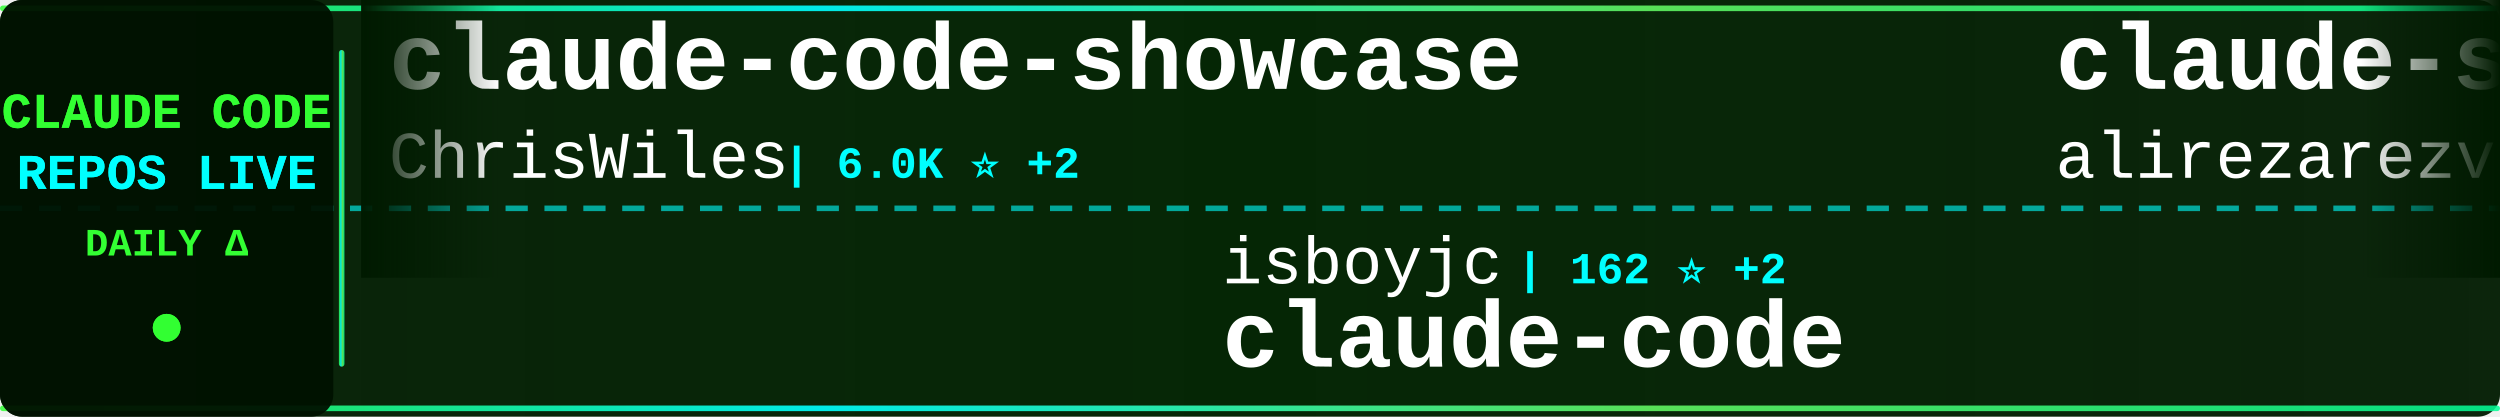
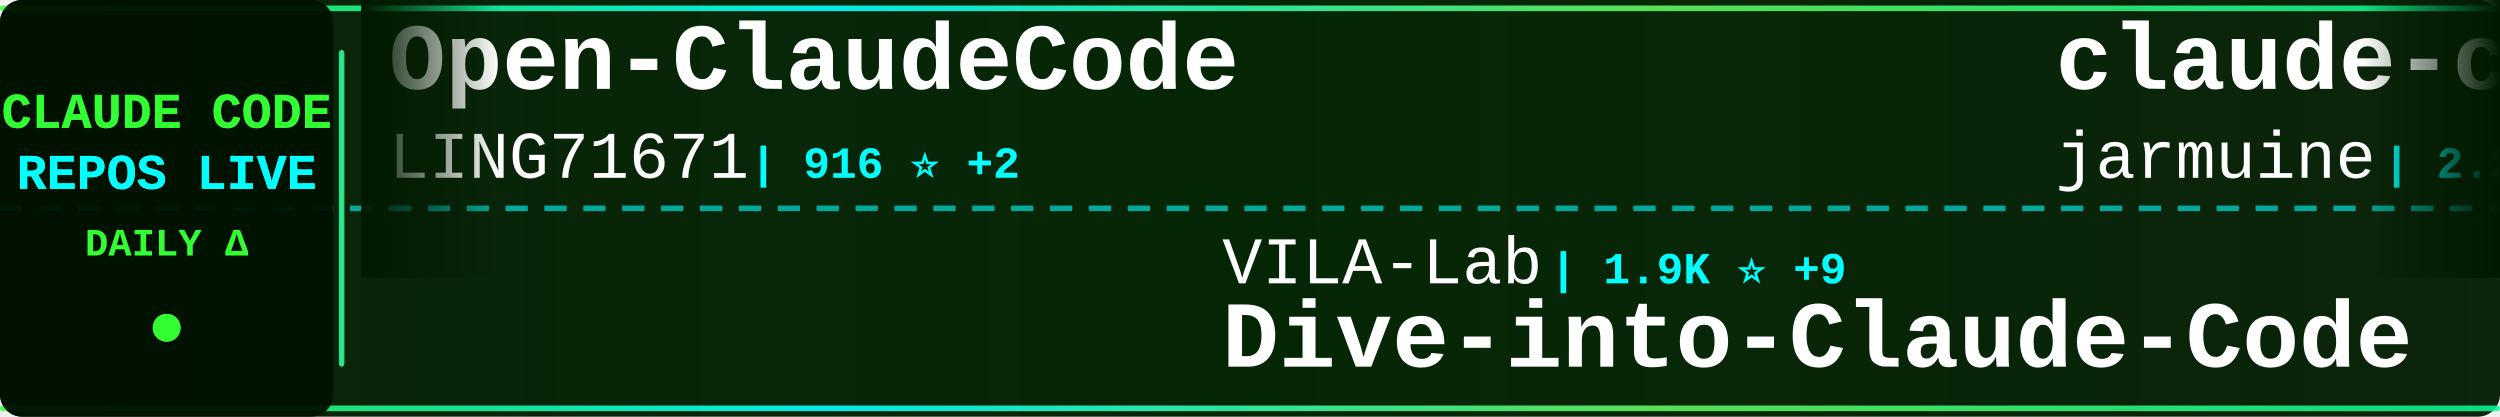
<svg xmlns="http://www.w3.org/2000/svg" width="900" height="150">
  <defs>
    <linearGradient id="tickerBg" x1="0%" y1="0%" x2="100%" y2="0%">
      <stop offset="0%" style="stop-color:#001a00;stop-opacity:0.95" />
      <stop offset="50%" style="stop-color:#002200;stop-opacity:0.98" />
      <stop offset="100%" style="stop-color:#001a00;stop-opacity:0.95" />
    </linearGradient>
    <linearGradient id="borderGrad" x1="0%" y1="0%" x2="100%" y2="0%">
      <stop offset="0%" style="stop-color:#33ff33;stop-opacity:0.85">
        <animate attributeName="stop-opacity" values="0.85;1;0.85" dur="2s" repeatCount="indefinite" />
      </stop>
      <stop offset="33%" style="stop-color:#00ffff;stop-opacity:0.9">
        <animate attributeName="stop-opacity" values="0.9;1;0.9" dur="2.2s" repeatCount="indefinite" />
      </stop>
      <stop offset="66%" style="stop-color:#66ff66;stop-opacity:0.85">
        <animate attributeName="stop-opacity" values="0.85;1;0.85" dur="1.8s" repeatCount="indefinite" />
      </stop>
      <stop offset="100%" style="stop-color:#00ff99;stop-opacity:0.85">
        <animate attributeName="stop-opacity" values="0.85;1;0.85" dur="2s" repeatCount="indefinite" />
      </stop>
    </linearGradient>
    <filter id="textGlow">
      <feGaussianBlur stdDeviation="0.1" result="coloredBlur" />
      <feMerge>
        <feMergeNode in="coloredBlur" />
        <feMergeNode in="SourceGraphic" />
      </feMerge>
    </filter>
    <filter id="metricGlow">
      <feGaussianBlur stdDeviation="0.2" result="coloredBlur" />
      <feMerge>
        <feMergeNode in="coloredBlur" />
        <feMergeNode in="SourceGraphic" />
      </feMerge>
    </filter>
    <linearGradient id="leftFade" x1="0%" y1="0%" x2="100%" y2="0%">
      <stop offset="0%" style="stop-color:#001a00;stop-opacity:1" />
      <stop offset="100%" style="stop-color:#001a00;stop-opacity:0" />
    </linearGradient>
    <linearGradient id="rightFade" x1="0%" y1="0%" x2="100%" y2="0%">
      <stop offset="0%" style="stop-color:#001a00;stop-opacity:0" />
      <stop offset="100%" style="stop-color:#001a00;stop-opacity:1" />
    </linearGradient>
  </defs>
  <rect width="900" height="150" fill="url(#tickerBg)" rx="8" />
  <rect x="0" y="2" width="900" height="2" fill="url(#borderGrad)" rx="1" />
  <rect x="0" y="146" width="900" height="2" fill="url(#borderGrad)" rx="1" />
  <line x1="0" y1="75" x2="900" y2="75" stroke="#00ffff" stroke-width="2" stroke-dasharray="8 6" opacity="0.6" />
  <rect x="0" y="0" width="120" height="150" fill="#001100" opacity="0.95" rx="8" />
  <text x="60" y="46" font-family="'Courier New', monospace" font-size="18" font-weight="bold" fill="#33ff33" text-anchor="middle" filter="url(#textGlow)">
    CLAUDE CODE
  </text>
  <text x="60" y="68" font-family="'Courier New', monospace" font-size="18" font-weight="bold" fill="#00ffff" text-anchor="middle" filter="url(#textGlow)">
    REPOS LIVE
  </text>
  <text x="60" y="92" font-family="'Courier New', monospace" font-size="14" font-weight="bold" fill="#33ff33" text-anchor="middle">
    DAILY Δ
  </text>
  <circle cx="60" cy="118" r="5" fill="#33ff33" filter="url(#metricGlow)">
    <animate attributeName="r" values="4;6;4" dur="1.5s" repeatCount="indefinite" />
    <animate attributeName="opacity" values="0.6;1;0.6" dur="1.5s" repeatCount="indefinite" />
  </circle>
  <rect x="122" y="18" width="2" height="114" fill="url(#borderGrad)" rx="1" />
  <clipPath id="tickerClip">
    <rect x="130" y="0" width="770" height="150" />
  </clipPath>
  <g clip-path="url(#tickerClip)">
    <g id="tickerItems">
      <animateTransform attributeName="transform" attributeType="XML" type="translate" from="0 0" to="-3000 0" dur="54s" repeatCount="indefinite" />
      <g transform="translate(0, 0)">
-         <text x="140" y="32" font-family="'Courier New', monospace" font-size="34" font-weight="bold" fill="#ffffff">claude-code-showcase</text>
-         <text x="140" y="64" font-family="'Courier New', monospace" font-size="24" font-weight="normal" fill="#ffffff" opacity="1.0">ChrisWiles</text>
-         <text x="282" y="64" font-family="'Courier New', monospace" font-size="16" font-weight="bold" fill="#00ffff"> | 6.0K ⭐ +2</text>
+         <text x="140" y="32" font-family="'Courier New', monospace" font-size="34" font-weight="bold" fill="#ffffff">Open-ClaudeCode</text>
+         <text x="140" y="64" font-family="'Courier New', monospace" font-size="24" font-weight="normal" fill="#ffffff" opacity="1.0">LING71671</text>
+         <text x="270" y="64" font-family="'Courier New', monospace" font-size="16" font-weight="bold" fill="#00ffff"> | 916 ⭐ +2</text>
      </g>
      <g transform="translate(300, 0)">
-         <text x="140" y="102" font-family="'Courier New', monospace" font-size="24" font-weight="normal" fill="#ffffff" opacity="1.0">isboyjc</text>
-         <text x="246" y="102" font-family="'Courier New', monospace" font-size="16" font-weight="bold" fill="#00ffff"> | 162 ⭐ +2</text>
-         <text x="140" y="132" font-family="'Courier New', monospace" font-size="34" font-weight="bold" fill="#ffffff">claude-code</text>
+         <text x="140" y="102" font-family="'Courier New', monospace" font-size="24" font-weight="normal" fill="#ffffff" opacity="1.0">VILA-Lab</text>
+         <text x="258" y="102" font-family="'Courier New', monospace" font-size="16" font-weight="bold" fill="#00ffff"> | 1.9K ⭐ +9</text>
+         <text x="140" y="132" font-family="'Courier New', monospace" font-size="34" font-weight="bold" fill="#ffffff">Dive-into-Claude-Code</text>
      </g>
      <g transform="translate(600, 0)">
-         <text x="140" y="32" font-family="'Courier New', monospace" font-size="34" font-weight="bold" fill="#ffffff">claude-skills</text>
-         <text x="140" y="64" font-family="'Courier New', monospace" font-size="24" font-weight="normal" fill="#ffffff" opacity="1.0">alirezarezvani</text>
-         <text x="330" y="64" font-family="'Courier New', monospace" font-size="16" font-weight="bold" fill="#00ffff"> | 22.5K ⭐ +196</text>
+         <text x="140" y="32" font-family="'Courier New', monospace" font-size="34" font-weight="bold" fill="#ffffff">claude-code</text>
+         <text x="140" y="64" font-family="'Courier New', monospace" font-size="24" font-weight="normal" fill="#ffffff" opacity="1.0">jarmuine</text>
+         <text x="258" y="64" font-family="'Courier New', monospace" font-size="16" font-weight="bold" fill="#00ffff"> | 2.2K ⭐ +3</text>
      </g>
      <g transform="translate(900, 0)">
+         <text x="140" y="102" font-family="'Courier New', monospace" font-size="24" font-weight="normal" fill="#ffffff" opacity="1.0">JrCx7scC</text>
+         <text x="258" y="102" font-family="'Courier New', monospace" font-size="16" font-weight="bold" fill="#00ffff"> | 371 ⭐</text>
+         <text x="140" y="132" font-family="'Courier New', monospace" font-size="34" font-weight="bold" fill="#ffffff">claude-code-source</text>
+       </g>
+       <g transform="translate(1200, 0)">
+         <text x="140" y="32" font-family="'Courier New', monospace" font-size="34" font-weight="bold" fill="#ffffff">claude-code-source-code</text>
+         <text x="140" y="64" font-family="'Courier New', monospace" font-size="24" font-weight="normal" fill="#ffffff" opacity="1.0">777genius</text>
+         <text x="270" y="64" font-family="'Courier New', monospace" font-size="16" font-weight="bold" fill="#00ffff"> | 920 ⭐</text>
+       </g>
+       <g transform="translate(1500, 0)">
+         <text x="140" y="102" font-family="'Courier New', monospace" font-size="24" font-weight="normal" fill="#ffffff" opacity="1.0">affaan-m</text>
+         <text x="258" y="102" font-family="'Courier New', monospace" font-size="16" font-weight="bold" fill="#00ffff"> | 229.1K ⭐ +349</text>
+         <text x="140" y="132" font-family="'Courier New', monospace" font-size="34" font-weight="bold" fill="#ffffff">ECC</text>
+       </g>
+       <g transform="translate(1800, 0)">
+         <text x="140" y="32" font-family="'Courier New', monospace" font-size="34" font-weight="bold" fill="#ffffff">how-claude-code-works</text>
+         <text x="140" y="64" font-family="'Courier New', monospace" font-size="24" font-weight="normal" fill="#ffffff" opacity="1.0">Windy3f3f3f3f</text>
+         <text x="318" y="64" font-family="'Courier New', monospace" font-size="16" font-weight="bold" fill="#00ffff"> | 3.2K ⭐ +16</text>
+       </g>
+       <g transform="translate(2100, 0)">
        <text x="140" y="102" font-family="'Courier New', monospace" font-size="24" font-weight="normal" fill="#ffffff" opacity="1.0">darcyegb</text>
-         <text x="258" y="102" font-family="'Courier New', monospace" font-size="16" font-weight="bold" fill="#00ffff"> | 747 ⭐ +1</text>
+         <text x="258" y="102" font-family="'Courier New', monospace" font-size="16" font-weight="bold" fill="#00ffff"> | 747 ⭐</text>
        <text x="140" y="132" font-family="'Courier New', monospace" font-size="34" font-weight="bold" fill="#ffffff">ClaudeCodeAgents</text>
      </g>
-       <g transform="translate(1200, 0)">
-         <text x="140" y="32" font-family="'Courier New', monospace" font-size="34" font-weight="bold" fill="#ffffff">claude-code-settings</text>
-         <text x="140" y="64" font-family="'Courier New', monospace" font-size="24" font-weight="normal" fill="#ffffff" opacity="1.0">feiskyer</text>
-         <text x="258" y="64" font-family="'Courier New', monospace" font-size="16" font-weight="bold" fill="#00ffff"> | 1.6K ⭐ +1</text>
-       </g>
-       <g transform="translate(1500, 0)">
-         <text x="140" y="102" font-family="'Courier New', monospace" font-size="24" font-weight="normal" fill="#ffffff" opacity="1.0">oboard</text>
-         <text x="234" y="102" font-family="'Courier New', monospace" font-size="16" font-weight="bold" fill="#00ffff"> | 3.2K ⭐ +1</text>
-         <text x="140" y="132" font-family="'Courier New', monospace" font-size="34" font-weight="bold" fill="#ffffff">claude-code-rev</text>
-       </g>
-       <g transform="translate(1800, 0)">
-         <text x="140" y="32" font-family="'Courier New', monospace" font-size="34" font-weight="bold" fill="#ffffff">claude-code-source-code-...</text>
-         <text x="140" y="64" font-family="'Courier New', monospace" font-size="24" font-weight="normal" fill="#ffffff" opacity="1.0">ghuntley</text>
-         <text x="258" y="64" font-family="'Courier New', monospace" font-size="16" font-weight="bold" fill="#00ffff"> | 987 ⭐</text>
-       </g>
-       <g transform="translate(2100, 0)">
-         <text x="140" y="102" font-family="'Courier New', monospace" font-size="24" font-weight="normal" fill="#ffffff" opacity="1.0">musistudio</text>
-         <text x="282" y="102" font-family="'Courier New', monospace" font-size="16" font-weight="bold" fill="#00ffff"> | 35.8K ⭐ +18</text>
-         <text x="140" y="132" font-family="'Courier New', monospace" font-size="34" font-weight="bold" fill="#ffffff">claude-code-router</text>
-       </g>
      <g transform="translate(2400, 0)">
-         <text x="140" y="32" font-family="'Courier New', monospace" font-size="34" font-weight="bold" fill="#ffffff">claude-code-action</text>
-         <text x="140" y="64" font-family="'Courier New', monospace" font-size="24" font-weight="normal" fill="#ffffff" opacity="1.0">anthropics</text>
-         <text x="282" y="64" font-family="'Courier New', monospace" font-size="16" font-weight="bold" fill="#00ffff"> | 8.3K ⭐ +7</text>
+         <text x="140" y="32" font-family="'Courier New', monospace" font-size="34" font-weight="bold" fill="#ffffff">claude-code</text>
+         <text x="140" y="64" font-family="'Courier New', monospace" font-size="24" font-weight="normal" fill="#ffffff" opacity="1.0">tanbiralam</text>
+         <text x="282" y="64" font-family="'Courier New', monospace" font-size="16" font-weight="bold" fill="#00ffff"> | 2.0K ⭐ +4</text>
      </g>
      <g transform="translate(2700, 0)">
-         <text x="140" y="102" font-family="'Courier New', monospace" font-size="24" font-weight="normal" fill="#ffffff" opacity="1.0">Alishahryar1</text>
-         <text x="306" y="102" font-family="'Courier New', monospace" font-size="16" font-weight="bold" fill="#00ffff"> | 39.9K ⭐ +178</text>
-         <text x="140" y="132" font-family="'Courier New', monospace" font-size="34" font-weight="bold" fill="#ffffff">free-claude-code</text>
+         <text x="140" y="102" font-family="'Courier New', monospace" font-size="24" font-weight="normal" fill="#ffffff" opacity="1.0">ykdojo</text>
+         <text x="234" y="102" font-family="'Courier New', monospace" font-size="16" font-weight="bold" fill="#00ffff"> | 9.2K ⭐ +22</text>
+         <text x="140" y="132" font-family="'Courier New', monospace" font-size="34" font-weight="bold" fill="#ffffff">claude-code-tips</text>
      </g>
      <g transform="translate(3000, 0)">
-         <text x="140" y="32" font-family="'Courier New', monospace" font-size="34" font-weight="bold" fill="#ffffff">claude-code-showcase</text>
-         <text x="140" y="64" font-family="'Courier New', monospace" font-size="24" font-weight="normal" fill="#ffffff" opacity="1.0">ChrisWiles</text>
-         <text x="282" y="64" font-family="'Courier New', monospace" font-size="16" font-weight="bold" fill="#00ffff"> | 6.0K ⭐ +2</text>
+         <text x="140" y="32" font-family="'Courier New', monospace" font-size="34" font-weight="bold" fill="#ffffff">Open-ClaudeCode</text>
+         <text x="140" y="64" font-family="'Courier New', monospace" font-size="24" font-weight="normal" fill="#ffffff" opacity="1.0">LING71671</text>
+         <text x="270" y="64" font-family="'Courier New', monospace" font-size="16" font-weight="bold" fill="#00ffff"> | 916 ⭐ +2</text>
      </g>
      <g transform="translate(3300, 0)">
-         <text x="140" y="102" font-family="'Courier New', monospace" font-size="24" font-weight="normal" fill="#ffffff" opacity="1.0">isboyjc</text>
-         <text x="246" y="102" font-family="'Courier New', monospace" font-size="16" font-weight="bold" fill="#00ffff"> | 162 ⭐ +2</text>
-         <text x="140" y="132" font-family="'Courier New', monospace" font-size="34" font-weight="bold" fill="#ffffff">claude-code</text>
+         <text x="140" y="102" font-family="'Courier New', monospace" font-size="24" font-weight="normal" fill="#ffffff" opacity="1.0">VILA-Lab</text>
+         <text x="258" y="102" font-family="'Courier New', monospace" font-size="16" font-weight="bold" fill="#00ffff"> | 1.9K ⭐ +9</text>
+         <text x="140" y="132" font-family="'Courier New', monospace" font-size="34" font-weight="bold" fill="#ffffff">Dive-into-Claude-Code</text>
      </g>
      <g transform="translate(3600, 0)">
-         <text x="140" y="32" font-family="'Courier New', monospace" font-size="34" font-weight="bold" fill="#ffffff">claude-skills</text>
-         <text x="140" y="64" font-family="'Courier New', monospace" font-size="24" font-weight="normal" fill="#ffffff" opacity="1.0">alirezarezvani</text>
-         <text x="330" y="64" font-family="'Courier New', monospace" font-size="16" font-weight="bold" fill="#00ffff"> | 22.5K ⭐ +196</text>
+         <text x="140" y="32" font-family="'Courier New', monospace" font-size="34" font-weight="bold" fill="#ffffff">claude-code</text>
+         <text x="140" y="64" font-family="'Courier New', monospace" font-size="24" font-weight="normal" fill="#ffffff" opacity="1.0">jarmuine</text>
+         <text x="258" y="64" font-family="'Courier New', monospace" font-size="16" font-weight="bold" fill="#00ffff"> | 2.2K ⭐ +3</text>
      </g>
      <g transform="translate(3900, 0)">
-         <text x="140" y="102" font-family="'Courier New', monospace" font-size="24" font-weight="normal" fill="#ffffff" opacity="1.0">darcyegb</text>
-         <text x="258" y="102" font-family="'Courier New', monospace" font-size="16" font-weight="bold" fill="#00ffff"> | 747 ⭐ +1</text>
-         <text x="140" y="132" font-family="'Courier New', monospace" font-size="34" font-weight="bold" fill="#ffffff">ClaudeCodeAgents</text>
+         <text x="140" y="102" font-family="'Courier New', monospace" font-size="24" font-weight="normal" fill="#ffffff" opacity="1.0">JrCx7scC</text>
+         <text x="258" y="102" font-family="'Courier New', monospace" font-size="16" font-weight="bold" fill="#00ffff"> | 371 ⭐</text>
+         <text x="140" y="132" font-family="'Courier New', monospace" font-size="34" font-weight="bold" fill="#ffffff">claude-code-source</text>
      </g>
    </g>
  </g>
  <rect x="130" y="0" width="50" height="100" fill="url(#leftFade)" />
  <rect x="850" y="0" width="50" height="100" fill="url(#rightFade)" />
</svg>
